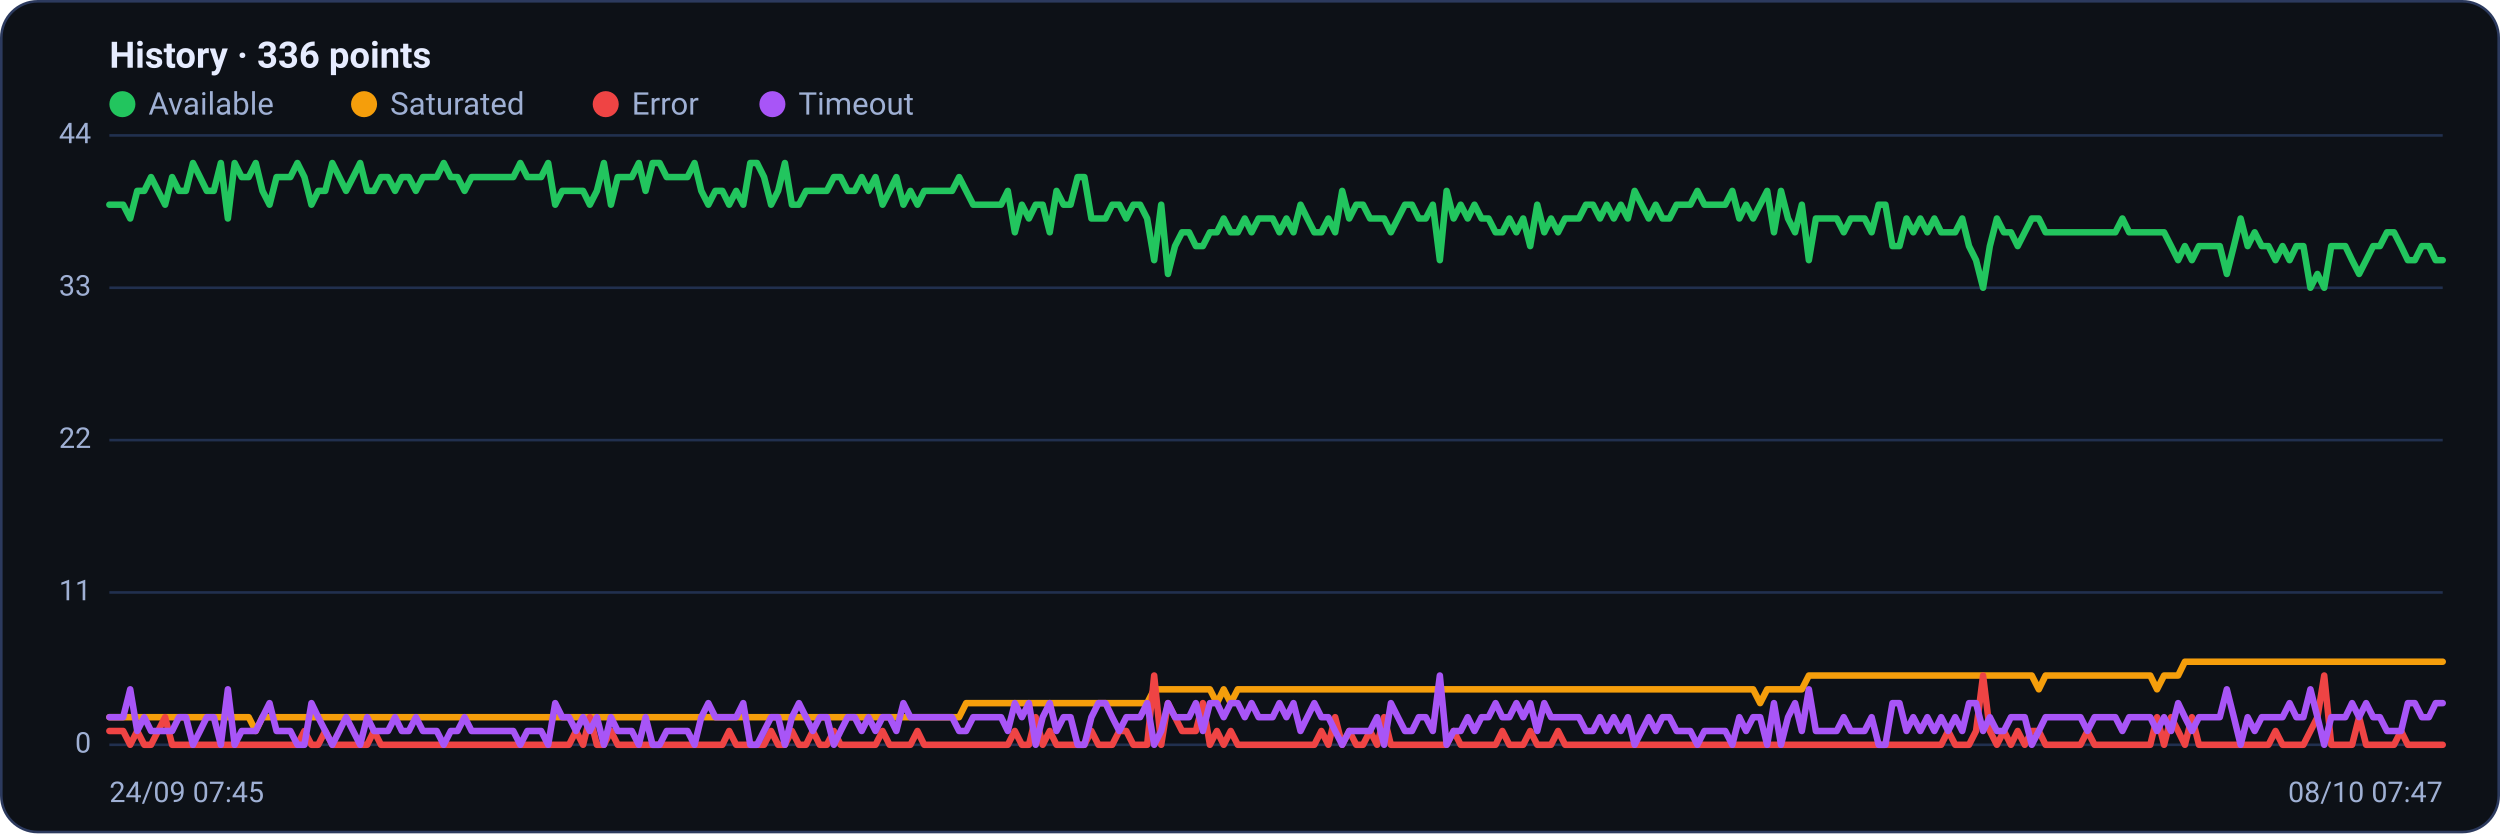
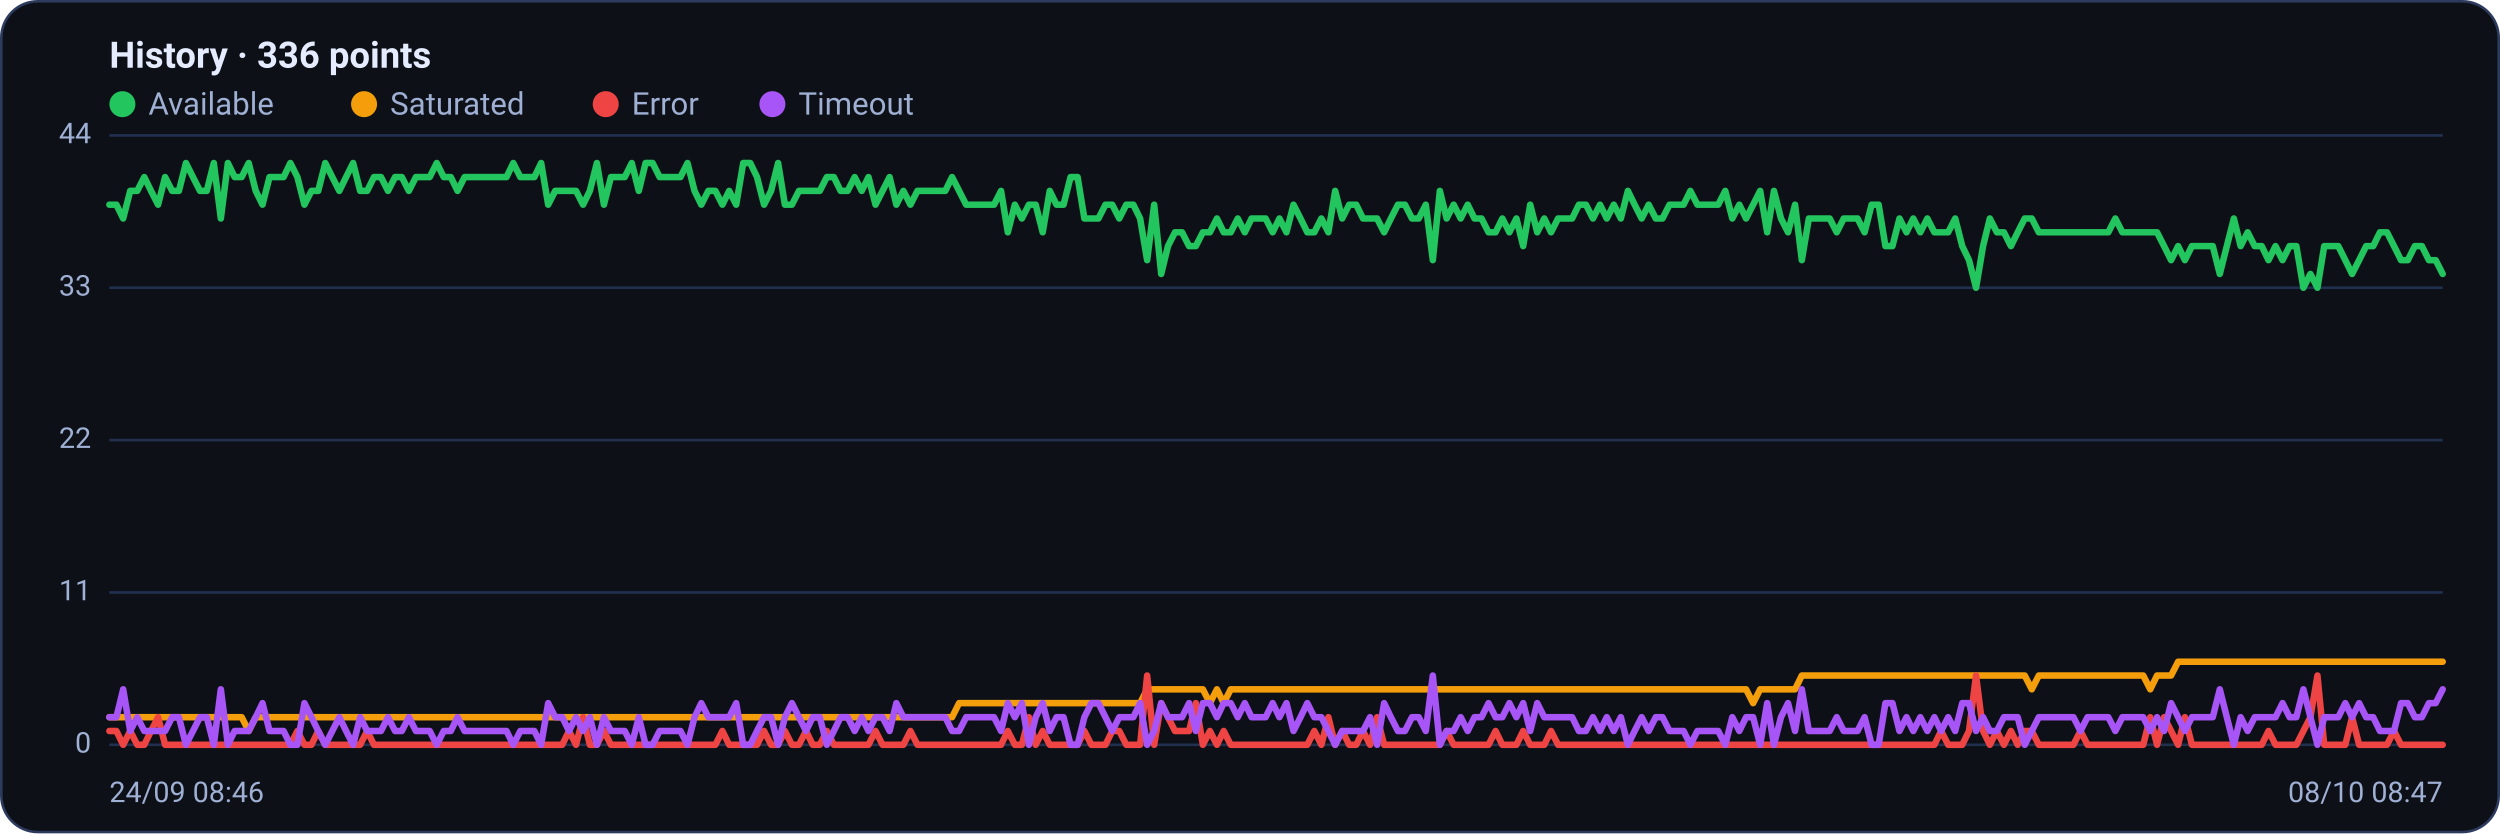
<svg xmlns="http://www.w3.org/2000/svg" viewBox="0 0 960 320" width="960" height="320" font-family="Segoe UI, system-ui, -apple-system, Roboto, Helvetica, Arial, sans-serif" role="img" aria-label="Availability history per region">
  <rect x="0.5" y="0.5" width="959" height="319" rx="14" fill="#0d1117" stroke="#2c3a5e" />
  <text x="42" y="26" font-size="14" font-weight="600" fill="#e6ecff">History · 336 points</text>
  <circle cx="47" cy="40" r="5" fill="#22c55e" />
  <text x="57" y="44" font-size="12" fill="#9fb0d4">Available</text>
  <circle cx="139.8" cy="40" r="5" fill="#f59e0b" />
  <text x="149.8" y="44" font-size="12" fill="#9fb0d4">Saturated</text>
  <circle cx="232.6" cy="40" r="5" fill="#ef4444" />
  <text x="242.6" y="44" font-size="12" fill="#9fb0d4">Error</text>
  <circle cx="296.6" cy="40" r="5" fill="#a855f7" />
  <text x="306.6" y="44" font-size="12" fill="#9fb0d4">Timeout</text>
  <line x1="42" y1="286.0" x2="938" y2="286.0" stroke="#21304f" stroke-width="1" />
  <text x="35" y="289.0" text-anchor="end" font-size="11" fill="#9fb0d4">0</text>
  <line x1="42" y1="227.5" x2="938" y2="227.5" stroke="#21304f" stroke-width="1" />
  <text x="35" y="230.5" text-anchor="end" font-size="11" fill="#9fb0d4">11</text>
  <line x1="42" y1="169.0" x2="938" y2="169.0" stroke="#21304f" stroke-width="1" />
  <text x="35" y="172.0" text-anchor="end" font-size="11" fill="#9fb0d4">22</text>
  <line x1="42" y1="110.5" x2="938" y2="110.5" stroke="#21304f" stroke-width="1" />
  <text x="35" y="113.5" text-anchor="end" font-size="11" fill="#9fb0d4">33</text>
  <line x1="42" y1="52.0" x2="938" y2="52.0" stroke="#21304f" stroke-width="1" />
  <text x="35" y="55.0" text-anchor="end" font-size="11" fill="#9fb0d4">44</text>
-   <polyline fill="none" stroke="#22c55e" stroke-width="2.5" stroke-linejoin="round" stroke-linecap="round" points="42.0,78.6 44.7,78.6 47.3,78.6 50.0,83.9 52.7,73.3 55.4,73.3 58.0,68.0 60.7,73.3 63.4,78.6 66.1,68.0 68.7,73.3 71.4,73.3 74.1,62.6 76.8,68.0 79.4,73.3 82.1,73.3 84.8,62.6 87.5,83.9 90.1,62.6 92.8,68.0 95.5,68.0 98.2,62.6 100.8,73.3 103.5,78.6 106.2,68.0 108.9,68.0 111.5,68.0 114.2,62.6 116.9,68.0 119.6,78.6 122.2,73.3 124.9,73.3 127.6,62.6 130.3,68.0 132.9,73.3 135.6,68.0 138.3,62.6 141.0,73.3 143.6,73.3 146.3,68.0 149.0,68.0 151.7,73.3 154.3,68.0 157.0,68.0 159.7,73.3 162.4,68.0 165.0,68.0 167.7,68.0 170.4,62.6 173.1,68.0 175.7,68.0 178.4,73.3 181.1,68.0 183.8,68.0 186.4,68.0 189.1,68.0 191.8,68.0 194.5,68.0 197.1,68.0 199.8,62.6 202.5,68.0 205.2,68.0 207.8,68.0 210.5,62.6 213.2,78.6 215.9,73.3 218.5,73.3 221.2,73.3 223.9,73.3 226.5,78.6 229.2,73.3 231.9,62.6 234.6,78.6 237.2,68.0 239.9,68.0 242.6,68.0 245.3,62.6 247.9,73.3 250.6,62.6 253.3,62.6 256.0,68.0 258.6,68.0 261.3,68.0 264.0,68.0 266.7,62.6 269.3,73.3 272.0,78.6 274.7,73.3 277.4,73.3 280.0,78.6 282.7,73.3 285.4,78.6 288.1,62.6 290.7,62.6 293.4,68.0 296.1,78.6 298.8,73.3 301.4,62.6 304.1,78.6 306.8,78.6 309.5,73.3 312.1,73.3 314.8,73.3 317.5,73.3 320.2,68.0 322.8,68.0 325.5,73.3 328.2,73.3 330.9,68.0 333.5,73.3 336.2,68.0 338.9,78.6 341.6,73.3 344.2,68.0 346.9,78.6 349.6,73.3 352.3,78.6 354.9,73.3 357.6,73.3 360.3,73.3 363.0,73.3 365.6,73.3 368.3,68.0 371.0,73.3 373.7,78.6 376.3,78.6 379.0,78.6 381.7,78.6 384.4,78.6 387.0,73.3 389.7,89.2 392.4,78.6 395.1,83.9 397.7,78.6 400.4,78.6 403.1,89.2 405.7,73.3 408.4,78.6 411.1,78.6 413.8,68.0 416.4,68.0 419.1,83.9 421.8,83.9 424.5,83.9 427.1,78.6 429.8,78.6 432.5,83.9 435.2,78.6 437.8,78.6 440.5,83.9 443.2,99.9 445.9,78.6 448.5,105.2 451.2,94.5 453.9,89.2 456.6,89.2 459.2,94.5 461.9,94.5 464.6,89.2 467.3,89.2 469.9,83.9 472.6,89.2 475.3,89.2 478.0,83.9 480.6,89.2 483.3,83.9 486.0,83.9 488.7,83.9 491.3,89.2 494.0,83.9 496.7,89.2 499.4,78.6 502.0,83.9 504.7,89.2 507.4,89.2 510.1,83.9 512.7,89.2 515.4,73.3 518.1,83.9 520.8,78.6 523.4,78.6 526.1,83.9 528.8,83.9 531.5,83.9 534.1,89.2 536.8,83.9 539.5,78.6 542.2,78.6 544.8,83.9 547.5,83.9 550.2,78.6 552.9,99.9 555.5,73.3 558.2,83.9 560.9,78.6 563.6,83.9 566.2,78.6 568.9,83.9 571.6,83.9 574.3,89.2 576.9,89.2 579.6,83.9 582.3,89.2 584.9,83.9 587.6,94.5 590.3,78.6 593.0,89.2 595.6,83.9 598.3,89.2 601.0,83.9 603.7,83.9 606.3,83.9 609.0,78.6 611.7,78.6 614.4,83.9 617.0,78.6 619.7,83.9 622.4,78.6 625.1,83.9 627.7,73.3 630.4,78.6 633.1,83.9 635.8,78.6 638.4,83.9 641.1,83.9 643.8,78.6 646.5,78.6 649.1,78.6 651.8,73.3 654.5,78.6 657.2,78.6 659.8,78.6 662.5,78.6 665.2,73.3 667.9,83.9 670.5,78.6 673.2,83.9 675.9,78.6 678.6,73.3 681.2,89.2 683.9,73.3 686.6,83.9 689.3,89.2 691.9,78.6 694.6,99.9 697.3,83.9 700.0,83.9 702.6,83.9 705.3,83.9 708.0,89.2 710.7,83.9 713.3,83.9 716.0,83.9 718.7,89.2 721.4,78.6 724.0,78.6 726.7,94.5 729.4,94.5 732.1,83.9 734.7,89.2 737.4,83.9 740.1,89.2 742.8,83.9 745.4,89.2 748.1,89.2 750.8,89.2 753.5,83.9 756.1,94.5 758.8,99.9 761.5,110.5 764.1,94.5 766.8,83.9 769.5,89.2 772.2,89.2 774.8,94.5 777.5,89.2 780.2,83.9 782.9,83.9 785.5,89.2 788.2,89.2 790.9,89.2 793.6,89.2 796.2,89.2 798.9,89.2 801.6,89.2 804.3,89.2 806.9,89.2 809.6,89.2 812.3,89.2 815.0,83.9 817.6,89.2 820.3,89.2 823.0,89.2 825.7,89.2 828.3,89.2 831.0,89.2 833.7,94.5 836.4,99.9 839.0,94.5 841.7,99.9 844.4,94.5 847.1,94.5 849.7,94.5 852.4,94.5 855.1,105.2 857.8,94.5 860.4,83.9 863.1,94.5 865.8,89.2 868.5,94.5 871.1,94.5 873.8,99.9 876.5,94.5 879.2,99.9 881.8,94.5 884.5,94.5 887.2,110.5 889.9,105.2 892.5,110.5 895.2,94.5 897.9,94.5 900.6,94.5 903.2,99.9 905.9,105.2 908.6,99.9 911.3,94.5 913.9,94.5 916.6,89.2 919.3,89.2 922.0,94.5 924.6,99.9 927.3,99.9 930.0,94.5 932.7,94.5 935.3,99.9 938.0,99.9" />
-   <polyline fill="none" stroke="#f59e0b" stroke-width="2.5" stroke-linejoin="round" stroke-linecap="round" points="42.0,275.4 44.7,275.4 47.3,275.4 50.0,275.4 52.7,275.4 55.4,275.4 58.0,275.4 60.7,275.4 63.4,275.4 66.1,275.4 68.7,275.4 71.4,275.4 74.1,275.4 76.8,275.4 79.4,275.4 82.1,275.4 84.8,275.4 87.5,275.4 90.1,275.4 92.8,275.4 95.5,275.4 98.2,280.7 100.8,275.4 103.5,275.4 106.2,275.4 108.9,275.4 111.5,275.4 114.2,275.4 116.9,275.4 119.6,275.4 122.2,275.4 124.9,275.4 127.6,275.4 130.3,275.4 132.9,275.4 135.6,275.4 138.3,275.4 141.0,275.4 143.6,275.4 146.3,275.4 149.0,275.4 151.7,275.4 154.3,275.4 157.0,275.4 159.7,275.4 162.4,275.4 165.0,275.4 167.7,275.4 170.4,275.4 173.1,275.4 175.7,275.4 178.4,275.4 181.1,275.4 183.8,275.4 186.4,275.4 189.1,275.4 191.8,275.4 194.5,275.4 197.1,275.4 199.8,275.4 202.5,275.4 205.2,275.4 207.8,275.4 210.5,275.4 213.2,275.4 215.9,275.4 218.5,275.4 221.2,275.4 223.9,275.4 226.5,275.4 229.2,275.4 231.9,275.4 234.6,275.4 237.2,275.4 239.9,275.4 242.6,275.4 245.3,275.4 247.9,275.4 250.6,275.4 253.3,275.4 256.0,275.4 258.6,275.4 261.3,275.4 264.0,275.4 266.7,275.4 269.3,275.4 272.0,275.4 274.7,275.4 277.4,275.4 280.0,275.4 282.7,275.4 285.4,275.4 288.1,275.4 290.7,275.4 293.4,275.4 296.1,275.4 298.8,275.4 301.4,275.4 304.1,275.4 306.8,275.4 309.5,275.4 312.1,275.4 314.8,275.4 317.5,275.4 320.2,275.4 322.8,275.4 325.5,275.4 328.2,275.4 330.9,275.4 333.5,275.4 336.2,275.4 338.9,275.4 341.6,275.4 344.2,275.4 346.9,275.4 349.6,275.4 352.3,275.4 354.9,275.4 357.6,275.4 360.3,275.4 363.0,275.4 365.6,275.4 368.3,275.4 371.0,270.0 373.7,270.0 376.3,270.0 379.0,270.0 381.7,270.0 384.4,270.0 387.0,270.0 389.7,270.0 392.4,270.0 395.1,270.0 397.7,270.0 400.4,270.0 403.1,270.0 405.7,270.0 408.4,270.0 411.1,270.0 413.8,270.0 416.4,270.0 419.1,270.0 421.8,270.0 424.5,270.0 427.1,270.0 429.8,270.0 432.5,270.0 435.2,270.0 437.8,270.0 440.5,270.0 443.2,264.7 445.9,264.7 448.5,264.7 451.2,264.7 453.9,264.7 456.6,264.7 459.2,264.7 461.9,264.7 464.6,264.7 467.3,270.0 469.9,264.7 472.6,270.0 475.3,264.7 478.0,264.7 480.6,264.7 483.3,264.7 486.0,264.7 488.7,264.7 491.3,264.7 494.0,264.7 496.7,264.7 499.4,264.7 502.0,264.7 504.7,264.7 507.4,264.7 510.1,264.7 512.7,264.7 515.4,264.7 518.1,264.7 520.8,264.7 523.4,264.7 526.1,264.7 528.8,264.7 531.5,264.7 534.1,264.7 536.8,264.7 539.5,264.7 542.2,264.7 544.8,264.7 547.5,264.7 550.2,264.7 552.9,264.7 555.5,264.7 558.2,264.7 560.9,264.7 563.6,264.7 566.2,264.7 568.9,264.7 571.6,264.7 574.3,264.7 576.9,264.7 579.6,264.7 582.3,264.7 584.9,264.7 587.6,264.7 590.3,264.7 593.0,264.7 595.6,264.7 598.3,264.7 601.0,264.7 603.7,264.7 606.3,264.7 609.0,264.7 611.7,264.7 614.4,264.7 617.0,264.7 619.7,264.7 622.4,264.7 625.1,264.7 627.7,264.7 630.4,264.7 633.1,264.7 635.8,264.7 638.4,264.7 641.1,264.7 643.8,264.7 646.5,264.7 649.1,264.7 651.8,264.7 654.5,264.7 657.2,264.7 659.8,264.7 662.5,264.7 665.2,264.7 667.9,264.7 670.5,264.7 673.2,264.7 675.9,270.0 678.6,264.7 681.2,264.7 683.9,264.7 686.6,264.7 689.3,264.7 691.9,264.7 694.6,259.4 697.3,259.4 700.0,259.4 702.6,259.4 705.3,259.4 708.0,259.4 710.7,259.4 713.3,259.4 716.0,259.4 718.7,259.4 721.4,259.4 724.0,259.4 726.7,259.4 729.4,259.4 732.1,259.4 734.7,259.4 737.4,259.4 740.1,259.4 742.8,259.4 745.4,259.4 748.1,259.4 750.8,259.4 753.5,259.4 756.1,259.4 758.8,259.4 761.5,259.4 764.1,259.4 766.8,259.4 769.5,259.4 772.2,259.4 774.8,259.4 777.5,259.4 780.2,259.4 782.9,264.7 785.5,259.4 788.2,259.4 790.9,259.4 793.6,259.4 796.2,259.4 798.9,259.4 801.6,259.4 804.3,259.4 806.9,259.4 809.6,259.4 812.3,259.4 815.0,259.4 817.6,259.4 820.3,259.4 823.0,259.4 825.7,259.4 828.3,264.7 831.0,259.4 833.7,259.4 836.4,259.4 839.0,254.1 841.7,254.1 844.4,254.1 847.1,254.1 849.7,254.1 852.4,254.1 855.1,254.1 857.8,254.1 860.4,254.1 863.1,254.1 865.8,254.1 868.5,254.1 871.1,254.1 873.8,254.1 876.5,254.1 879.2,254.1 881.8,254.1 884.5,254.1 887.2,254.1 889.9,254.1 892.5,254.1 895.2,254.1 897.9,254.1 900.6,254.1 903.2,254.1 905.9,254.1 908.6,254.1 911.3,254.1 913.9,254.1 916.6,254.1 919.3,254.1 922.0,254.1 924.6,254.1 927.3,254.1 930.0,254.1 932.7,254.1 935.3,254.1 938.0,254.1" />
-   <polyline fill="none" stroke="#ef4444" stroke-width="2.5" stroke-linejoin="round" stroke-linecap="round" points="42.0,280.7 44.7,280.7 47.3,280.7 50.0,286.0 52.7,280.7 55.4,286.0 58.0,286.0 60.7,280.7 63.4,275.4 66.1,286.0 68.7,286.0 71.4,286.0 74.1,286.0 76.8,286.0 79.4,286.0 82.1,286.0 84.8,286.0 87.5,286.0 90.1,286.0 92.8,286.0 95.5,286.0 98.2,286.0 100.8,286.0 103.5,286.0 106.2,286.0 108.9,286.0 111.5,286.0 114.2,286.0 116.9,280.7 119.6,286.0 122.2,286.0 124.9,280.7 127.6,286.0 130.3,286.0 132.9,286.0 135.6,286.0 138.3,286.0 141.0,286.0 143.6,280.7 146.3,286.0 149.0,286.0 151.7,286.0 154.3,286.0 157.0,286.0 159.7,286.0 162.4,286.0 165.0,286.0 167.7,286.0 170.4,286.0 173.1,286.0 175.7,286.0 178.4,286.0 181.1,286.0 183.8,286.0 186.4,286.0 189.1,286.0 191.8,286.0 194.5,286.0 197.1,286.0 199.8,286.0 202.5,286.0 205.2,286.0 207.8,286.0 210.5,286.0 213.2,286.0 215.9,286.0 218.5,286.0 221.2,280.7 223.9,286.0 226.5,275.4 229.2,286.0 231.9,286.0 234.6,280.7 237.2,286.0 239.9,286.0 242.6,286.0 245.3,286.0 247.9,286.0 250.6,286.0 253.3,286.0 256.0,286.0 258.6,286.0 261.3,286.0 264.0,286.0 266.7,286.0 269.3,286.0 272.0,286.0 274.7,286.0 277.4,286.0 280.0,280.7 282.7,286.0 285.4,286.0 288.1,286.0 290.7,286.0 293.4,286.0 296.1,280.7 298.8,286.0 301.4,286.0 304.1,280.7 306.8,286.0 309.5,286.0 312.1,280.7 314.8,286.0 317.5,286.0 320.2,280.7 322.8,286.0 325.5,286.0 328.2,286.0 330.9,286.0 333.5,286.0 336.2,286.0 338.9,280.7 341.6,286.0 344.2,286.0 346.9,286.0 349.6,286.0 352.3,280.7 354.9,286.0 357.6,286.0 360.3,286.0 363.0,286.0 365.6,286.0 368.3,286.0 371.0,286.0 373.7,286.0 376.3,286.0 379.0,286.0 381.7,286.0 384.4,286.0 387.0,286.0 389.7,280.7 392.4,286.0 395.1,286.0 397.7,275.4 400.4,286.0 403.1,280.7 405.7,286.0 408.4,286.0 411.1,286.0 413.8,286.0 416.4,286.0 419.1,280.7 421.8,286.0 424.5,286.0 427.1,286.0 429.8,280.7 432.5,280.7 435.2,286.0 437.8,286.0 440.5,286.0 443.2,259.4 445.9,286.0 448.5,270.0 451.2,275.4 453.9,280.7 456.6,280.7 459.2,280.7 461.9,270.0 464.6,286.0 467.3,280.7 469.9,286.0 472.6,280.7 475.3,286.0 478.0,286.0 480.6,286.0 483.3,286.0 486.0,286.0 488.7,286.0 491.3,286.0 494.0,286.0 496.7,286.0 499.4,286.0 502.0,286.0 504.7,286.0 507.4,280.7 510.1,286.0 512.7,275.4 515.4,286.0 518.1,280.7 520.8,286.0 523.4,286.0 526.1,280.7 528.8,286.0 531.5,275.4 534.1,286.0 536.8,286.0 539.5,286.0 542.2,286.0 544.8,286.0 547.5,286.0 550.2,286.0 552.9,286.0 555.5,286.0 558.2,280.7 560.9,286.0 563.6,286.0 566.2,286.0 568.9,286.0 571.6,286.0 574.3,286.0 576.9,280.7 579.6,286.0 582.3,286.0 584.9,286.0 587.6,280.7 590.3,286.0 593.0,286.0 595.6,286.0 598.3,280.7 601.0,286.0 603.7,286.0 606.3,286.0 609.0,286.0 611.7,286.0 614.4,286.0 617.0,286.0 619.7,286.0 622.4,286.0 625.1,286.0 627.7,286.0 630.4,286.0 633.1,286.0 635.8,286.0 638.4,286.0 641.1,286.0 643.8,286.0 646.5,286.0 649.1,286.0 651.8,286.0 654.5,286.0 657.2,286.0 659.8,286.0 662.5,286.0 665.2,286.0 667.9,286.0 670.5,286.0 673.2,286.0 675.9,286.0 678.6,286.0 681.2,286.0 683.9,286.0 686.6,286.0 689.3,286.0 691.9,286.0 694.6,286.0 697.3,286.0 700.0,286.0 702.6,286.0 705.3,286.0 708.0,286.0 710.7,286.0 713.3,286.0 716.0,286.0 718.7,286.0 721.4,286.0 724.0,286.0 726.7,286.0 729.4,286.0 732.1,286.0 734.7,286.0 737.4,286.0 740.1,286.0 742.8,286.0 745.4,286.0 748.1,280.7 750.8,286.0 753.5,286.0 756.1,286.0 758.8,280.7 761.5,259.4 764.1,280.7 766.8,286.0 769.5,280.7 772.2,286.0 774.8,280.7 777.5,286.0 780.2,280.7 782.9,280.7 785.5,286.0 788.2,286.0 790.9,286.0 793.6,286.0 796.2,286.0 798.9,286.0 801.6,280.7 804.3,286.0 806.9,286.0 809.6,286.0 812.3,286.0 815.0,286.0 817.6,286.0 820.3,286.0 823.0,286.0 825.7,286.0 828.3,275.4 831.0,286.0 833.7,275.4 836.4,280.7 839.0,286.0 841.7,275.4 844.4,286.0 847.1,286.0 849.7,286.0 852.4,286.0 855.1,286.0 857.8,286.0 860.4,286.0 863.1,286.0 865.8,286.0 868.5,286.0 871.1,286.0 873.8,280.7 876.5,286.0 879.2,286.0 881.8,286.0 884.5,286.0 887.2,280.7 889.9,275.4 892.5,259.4 895.2,286.0 897.9,286.0 900.6,286.0 903.2,286.0 905.9,275.4 908.6,286.0 911.3,286.0 913.9,286.0 916.6,286.0 919.3,286.0 922.0,280.7 924.6,286.0 927.3,286.0 930.0,286.0 932.7,286.0 935.3,286.0 938.0,286.0" />
-   <polyline fill="none" stroke="#a855f7" stroke-width="2.5" stroke-linejoin="round" stroke-linecap="round" points="42.0,275.4 44.7,275.4 47.3,275.4 50.0,264.7 52.7,280.7 55.4,275.4 58.0,280.7 60.7,280.7 63.4,280.7 66.1,280.7 68.7,275.4 71.4,275.4 74.1,286.0 76.8,280.7 79.4,275.4 82.1,275.4 84.8,286.0 87.5,264.7 90.1,286.0 92.8,280.7 95.5,280.7 98.2,280.7 100.8,275.4 103.5,270.0 106.2,280.7 108.9,280.7 111.5,280.7 114.2,286.0 116.9,286.0 119.6,270.0 122.2,275.4 124.9,280.7 127.6,286.0 130.3,280.7 132.9,275.4 135.6,280.7 138.3,286.0 141.0,275.4 143.6,280.7 146.3,280.7 149.0,280.7 151.7,275.4 154.3,280.7 157.0,280.7 159.7,275.4 162.4,280.7 165.0,280.7 167.7,280.7 170.4,286.0 173.1,280.7 175.7,280.7 178.4,275.4 181.1,280.7 183.8,280.7 186.4,280.7 189.1,280.7 191.8,280.7 194.5,280.7 197.1,280.7 199.8,286.0 202.5,280.7 205.2,280.7 207.8,280.7 210.5,286.0 213.2,270.0 215.9,275.4 218.5,275.4 221.2,280.7 223.9,275.4 226.5,280.7 229.2,275.4 231.9,286.0 234.6,275.4 237.2,280.7 239.9,280.7 242.6,280.7 245.3,286.0 247.9,275.4 250.6,286.0 253.3,286.0 256.0,280.7 258.6,280.7 261.3,280.7 264.0,280.7 266.7,286.0 269.3,275.4 272.0,270.0 274.7,275.4 277.4,275.4 280.0,275.4 282.7,275.4 285.4,270.0 288.1,286.0 290.7,286.0 293.4,280.7 296.1,275.4 298.8,275.4 301.4,286.0 304.1,275.4 306.8,270.0 309.5,275.4 312.1,280.7 314.8,275.4 317.5,275.4 320.2,286.0 322.8,280.7 325.5,275.4 328.2,275.4 330.9,280.7 333.5,275.4 336.2,280.7 338.9,275.4 341.6,275.4 344.2,280.7 346.9,270.0 349.6,275.4 352.3,275.4 354.9,275.4 357.6,275.4 360.3,275.4 363.0,275.4 365.6,275.4 368.3,280.7 371.0,280.7 373.7,275.4 376.3,275.4 379.0,275.4 381.7,275.4 384.4,275.4 387.0,280.7 389.7,270.0 392.4,275.4 395.1,270.0 397.7,286.0 400.4,275.4 403.1,270.0 405.7,280.7 408.4,275.4 411.1,275.4 413.8,286.0 416.4,286.0 419.1,275.4 421.8,270.0 424.5,270.0 427.1,275.4 429.8,280.7 432.5,275.4 435.2,275.4 437.8,275.4 440.5,270.0 443.2,286.0 445.9,280.7 448.5,270.0 451.2,275.4 453.9,275.4 456.6,275.4 459.2,270.0 461.9,280.7 464.6,270.0 467.3,270.0 469.9,275.4 472.6,270.0 475.3,270.0 478.0,275.4 480.6,270.0 483.3,275.4 486.0,275.4 488.7,275.4 491.3,270.0 494.0,275.4 496.7,270.0 499.4,280.7 502.0,275.4 504.7,270.0 507.4,275.4 510.1,275.4 512.7,280.7 515.4,286.0 518.1,280.7 520.8,280.7 523.4,280.7 526.1,280.7 528.8,275.4 531.5,286.0 534.1,270.0 536.8,275.4 539.5,280.7 542.2,280.7 544.8,275.4 547.5,275.4 550.2,280.7 552.9,259.4 555.5,286.0 558.2,280.7 560.9,280.7 563.6,275.4 566.2,280.7 568.9,275.4 571.6,275.4 574.3,270.0 576.9,275.4 579.6,275.4 582.3,270.0 584.9,275.4 587.6,270.0 590.3,280.7 593.0,270.0 595.6,275.4 598.3,275.4 601.0,275.4 603.7,275.4 606.3,275.4 609.0,280.7 611.7,280.7 614.4,275.4 617.0,280.7 619.7,275.4 622.4,280.7 625.1,275.4 627.7,286.0 630.4,280.7 633.1,275.4 635.8,280.7 638.4,275.4 641.1,275.4 643.8,280.7 646.5,280.7 649.1,280.7 651.8,286.0 654.5,280.7 657.2,280.7 659.8,280.7 662.5,280.7 665.2,286.0 667.9,275.4 670.5,280.7 673.2,275.4 675.9,275.4 678.6,286.0 681.2,270.0 683.9,286.0 686.6,275.4 689.3,270.0 691.9,280.7 694.6,264.7 697.3,280.7 700.0,280.7 702.6,280.7 705.3,280.7 708.0,275.4 710.7,280.7 713.3,280.7 716.0,280.7 718.7,275.4 721.4,286.0 724.0,286.0 726.7,270.0 729.4,270.0 732.1,280.7 734.7,275.4 737.4,280.7 740.1,275.4 742.8,280.7 745.4,275.4 748.1,280.7 750.8,275.4 753.5,280.7 756.1,270.0 758.8,270.0 761.5,280.7 764.1,275.4 766.8,280.7 769.5,280.7 772.2,275.4 774.8,275.4 777.5,275.4 780.2,286.0 782.9,280.7 785.5,275.4 788.2,275.4 790.9,275.4 793.6,275.4 796.2,275.4 798.9,275.4 801.6,280.7 804.3,275.4 806.9,275.4 809.6,275.4 812.3,275.4 815.0,280.7 817.6,275.4 820.3,275.4 823.0,275.4 825.7,275.4 828.3,280.7 831.0,275.4 833.7,280.7 836.4,270.0 839.0,275.4 841.7,280.7 844.4,275.4 847.1,275.4 849.7,275.4 852.4,275.4 855.1,264.7 857.8,275.4 860.4,286.0 863.1,275.4 865.8,280.7 868.5,275.4 871.1,275.4 873.8,275.4 876.5,275.4 879.2,270.0 881.8,275.4 884.5,275.4 887.2,264.7 889.9,275.4 892.5,286.0 895.2,275.4 897.9,275.4 900.6,275.4 903.2,270.0 905.9,275.4 908.6,270.0 911.3,275.4 913.9,275.4 916.6,280.7 919.3,280.7 922.0,280.7 924.6,270.0 927.3,270.0 930.0,275.4 932.7,275.4 935.3,270.0 938.0,270.0" />
-   <text x="42" y="308" font-size="11" fill="#9fb0d4">24/09 07:45</text>
-   <text x="938" y="308" text-anchor="end" font-size="11" fill="#9fb0d4">08/10 07:47</text>
+   <polyline fill="none" stroke="#22c55e" stroke-width="2.5" stroke-linejoin="round" stroke-linecap="round" points="42.0,78.6 44.7,78.6 47.3,83.9 50.0,73.3 52.7,73.3 55.4,68.0 58.0,73.3 60.7,78.6 63.4,68.0 66.1,73.3 68.7,73.3 71.4,62.6 74.1,68.0 76.8,73.3 79.4,73.3 82.1,62.6 84.8,83.9 87.5,62.6 90.1,68.0 92.8,68.0 95.5,62.6 98.2,73.3 100.8,78.6 103.5,68.0 106.2,68.0 108.9,68.0 111.5,62.6 114.2,68.0 116.9,78.6 119.6,73.3 122.2,73.3 124.9,62.6 127.6,68.0 130.3,73.3 132.9,68.0 135.6,62.6 138.3,73.3 141.0,73.3 143.6,68.0 146.3,68.0 149.0,73.3 151.7,68.0 154.3,68.0 157.0,73.3 159.7,68.0 162.4,68.0 165.0,68.0 167.7,62.6 170.4,68.0 173.1,68.0 175.7,73.3 178.4,68.0 181.1,68.0 183.8,68.0 186.4,68.0 189.1,68.0 191.8,68.0 194.5,68.0 197.1,62.6 199.8,68.0 202.5,68.0 205.2,68.0 207.8,62.6 210.5,78.6 213.2,73.3 215.9,73.3 218.5,73.3 221.2,73.3 223.9,78.6 226.5,73.3 229.2,62.6 231.9,78.6 234.6,68.0 237.2,68.0 239.9,68.0 242.6,62.6 245.3,73.3 247.9,62.6 250.6,62.6 253.3,68.0 256.0,68.0 258.6,68.0 261.3,68.0 264.0,62.6 266.7,73.3 269.3,78.6 272.0,73.3 274.7,73.3 277.4,78.6 280.0,73.3 282.7,78.6 285.4,62.6 288.1,62.6 290.7,68.0 293.4,78.6 296.1,73.3 298.8,62.6 301.4,78.6 304.1,78.6 306.8,73.3 309.5,73.3 312.1,73.3 314.8,73.3 317.5,68.0 320.2,68.0 322.8,73.3 325.5,73.3 328.2,68.0 330.9,73.3 333.5,68.0 336.2,78.6 338.9,73.3 341.6,68.0 344.2,78.6 346.9,73.3 349.6,78.6 352.3,73.3 354.9,73.3 357.6,73.3 360.3,73.3 363.0,73.3 365.6,68.0 368.3,73.3 371.0,78.6 373.7,78.6 376.3,78.6 379.0,78.6 381.7,78.6 384.4,73.3 387.0,89.2 389.7,78.6 392.4,83.9 395.1,78.6 397.7,78.6 400.4,89.2 403.1,73.3 405.7,78.6 408.4,78.6 411.1,68.0 413.8,68.0 416.4,83.9 419.1,83.9 421.8,83.9 424.5,78.6 427.1,78.6 429.8,83.9 432.5,78.6 435.2,78.6 437.8,83.9 440.5,99.9 443.2,78.6 445.9,105.2 448.5,94.5 451.2,89.2 453.9,89.2 456.6,94.5 459.2,94.5 461.9,89.2 464.6,89.2 467.3,83.9 469.9,89.2 472.6,89.2 475.3,83.9 478.0,89.2 480.6,83.9 483.3,83.9 486.0,83.9 488.7,89.2 491.3,83.9 494.0,89.2 496.7,78.6 499.4,83.9 502.0,89.2 504.7,89.2 507.4,83.9 510.1,89.2 512.7,73.3 515.4,83.9 518.1,78.6 520.8,78.6 523.4,83.9 526.1,83.9 528.8,83.9 531.5,89.2 534.1,83.9 536.8,78.6 539.5,78.6 542.2,83.9 544.8,83.9 547.5,78.6 550.2,99.9 552.9,73.3 555.5,83.9 558.2,78.6 560.9,83.9 563.6,78.6 566.2,83.9 568.9,83.9 571.6,89.2 574.3,89.2 576.9,83.9 579.6,89.2 582.3,83.9 584.9,94.5 587.6,78.6 590.3,89.2 593.0,83.9 595.6,89.2 598.3,83.9 601.0,83.9 603.7,83.9 606.3,78.6 609.0,78.6 611.7,83.9 614.4,78.6 617.0,83.9 619.7,78.6 622.4,83.9 625.1,73.3 627.7,78.6 630.4,83.9 633.1,78.6 635.8,83.9 638.4,83.9 641.1,78.6 643.8,78.6 646.5,78.6 649.1,73.3 651.8,78.6 654.5,78.6 657.2,78.6 659.8,78.6 662.5,73.3 665.2,83.9 667.9,78.6 670.5,83.9 673.2,78.6 675.9,73.3 678.6,89.2 681.2,73.3 683.9,83.9 686.6,89.2 689.3,78.6 691.9,99.9 694.6,83.9 697.3,83.9 700.0,83.9 702.6,83.9 705.3,89.2 708.0,83.9 710.7,83.9 713.3,83.9 716.0,89.2 718.7,78.6 721.4,78.6 724.0,94.5 726.7,94.5 729.4,83.9 732.1,89.2 734.7,83.9 737.4,89.2 740.1,83.9 742.8,89.2 745.4,89.2 748.1,89.2 750.8,83.9 753.5,94.5 756.1,99.9 758.8,110.5 761.5,94.5 764.1,83.9 766.8,89.2 769.5,89.2 772.2,94.5 774.8,89.2 777.5,83.9 780.2,83.9 782.9,89.2 785.5,89.2 788.2,89.2 790.9,89.2 793.6,89.2 796.2,89.2 798.9,89.2 801.6,89.2 804.3,89.2 806.9,89.2 809.6,89.2 812.3,83.9 815.0,89.2 817.6,89.2 820.3,89.2 823.0,89.2 825.7,89.2 828.3,89.2 831.0,94.5 833.7,99.9 836.4,94.5 839.0,99.9 841.7,94.5 844.4,94.5 847.1,94.5 849.7,94.5 852.4,105.2 855.1,94.5 857.8,83.9 860.4,94.5 863.1,89.2 865.8,94.5 868.5,94.5 871.1,99.9 873.8,94.5 876.5,99.9 879.2,94.5 881.8,94.5 884.5,110.5 887.2,105.2 889.9,110.5 892.5,94.5 895.2,94.5 897.9,94.5 900.6,99.9 903.2,105.2 905.9,99.9 908.6,94.5 911.3,94.5 913.9,89.2 916.6,89.2 919.3,94.5 922.0,99.9 924.6,99.9 927.3,94.5 930.0,94.5 932.7,99.9 935.3,99.9 938.0,105.2" />
+   <polyline fill="none" stroke="#f59e0b" stroke-width="2.5" stroke-linejoin="round" stroke-linecap="round" points="42.0,275.4 44.7,275.4 47.3,275.4 50.0,275.4 52.7,275.4 55.4,275.4 58.0,275.4 60.7,275.4 63.4,275.4 66.1,275.4 68.7,275.4 71.4,275.4 74.1,275.4 76.8,275.4 79.4,275.4 82.1,275.4 84.8,275.4 87.5,275.4 90.1,275.4 92.8,275.4 95.5,280.7 98.2,275.4 100.8,275.4 103.5,275.4 106.2,275.4 108.9,275.4 111.5,275.4 114.2,275.4 116.9,275.4 119.6,275.4 122.2,275.4 124.9,275.4 127.6,275.4 130.3,275.4 132.9,275.4 135.6,275.4 138.3,275.4 141.0,275.4 143.6,275.4 146.3,275.4 149.0,275.4 151.7,275.4 154.3,275.4 157.0,275.4 159.7,275.4 162.4,275.4 165.0,275.4 167.7,275.4 170.4,275.4 173.1,275.4 175.7,275.4 178.4,275.4 181.1,275.4 183.8,275.4 186.4,275.4 189.1,275.4 191.8,275.4 194.5,275.4 197.1,275.4 199.8,275.4 202.5,275.4 205.2,275.4 207.8,275.4 210.5,275.4 213.2,275.4 215.9,275.4 218.5,275.4 221.2,275.4 223.9,275.4 226.5,275.4 229.2,275.4 231.9,275.4 234.6,275.4 237.2,275.4 239.9,275.4 242.6,275.4 245.3,275.4 247.9,275.4 250.6,275.4 253.3,275.4 256.0,275.4 258.6,275.4 261.3,275.4 264.0,275.4 266.7,275.4 269.3,275.4 272.0,275.4 274.7,275.4 277.4,275.4 280.0,275.4 282.7,275.4 285.4,275.4 288.1,275.4 290.7,275.4 293.4,275.4 296.1,275.4 298.8,275.4 301.4,275.4 304.1,275.4 306.8,275.4 309.5,275.4 312.1,275.4 314.8,275.4 317.5,275.4 320.2,275.4 322.8,275.4 325.5,275.4 328.2,275.4 330.9,275.4 333.5,275.4 336.2,275.4 338.9,275.4 341.6,275.4 344.2,275.4 346.9,275.4 349.6,275.4 352.3,275.4 354.9,275.4 357.6,275.4 360.3,275.4 363.0,275.4 365.6,275.4 368.3,270.0 371.0,270.0 373.7,270.0 376.3,270.0 379.0,270.0 381.7,270.0 384.4,270.0 387.0,270.0 389.7,270.0 392.4,270.0 395.1,270.0 397.7,270.0 400.4,270.0 403.1,270.0 405.7,270.0 408.4,270.0 411.1,270.0 413.8,270.0 416.4,270.0 419.1,270.0 421.8,270.0 424.5,270.0 427.1,270.0 429.8,270.0 432.5,270.0 435.2,270.0 437.8,270.0 440.5,264.7 443.2,264.7 445.9,264.7 448.5,264.7 451.2,264.7 453.9,264.7 456.6,264.7 459.2,264.7 461.9,264.7 464.6,270.0 467.3,264.7 469.9,270.0 472.6,264.7 475.3,264.7 478.0,264.7 480.6,264.7 483.3,264.7 486.0,264.7 488.7,264.7 491.3,264.7 494.0,264.7 496.7,264.7 499.4,264.7 502.0,264.7 504.7,264.7 507.4,264.7 510.1,264.7 512.7,264.7 515.4,264.7 518.1,264.7 520.8,264.7 523.4,264.7 526.1,264.7 528.8,264.7 531.5,264.7 534.1,264.7 536.8,264.7 539.5,264.7 542.2,264.7 544.8,264.7 547.5,264.7 550.2,264.7 552.9,264.7 555.5,264.7 558.2,264.7 560.9,264.7 563.6,264.7 566.2,264.7 568.9,264.7 571.6,264.7 574.3,264.7 576.9,264.7 579.6,264.7 582.3,264.7 584.9,264.7 587.6,264.7 590.3,264.7 593.0,264.7 595.6,264.7 598.3,264.7 601.0,264.7 603.7,264.7 606.3,264.7 609.0,264.7 611.7,264.7 614.4,264.7 617.0,264.7 619.7,264.7 622.4,264.7 625.1,264.7 627.7,264.7 630.4,264.7 633.1,264.7 635.8,264.7 638.4,264.7 641.1,264.7 643.8,264.7 646.5,264.7 649.1,264.7 651.8,264.7 654.5,264.7 657.2,264.7 659.8,264.7 662.5,264.7 665.2,264.7 667.9,264.7 670.5,264.7 673.2,270.0 675.9,264.7 678.6,264.7 681.2,264.7 683.9,264.7 686.6,264.7 689.3,264.7 691.9,259.4 694.6,259.4 697.3,259.4 700.0,259.4 702.6,259.4 705.3,259.4 708.0,259.4 710.7,259.4 713.3,259.4 716.0,259.4 718.7,259.4 721.4,259.4 724.0,259.4 726.7,259.4 729.4,259.4 732.1,259.4 734.7,259.4 737.4,259.4 740.1,259.4 742.8,259.4 745.4,259.4 748.1,259.4 750.8,259.4 753.5,259.4 756.1,259.4 758.8,259.4 761.5,259.4 764.1,259.4 766.8,259.4 769.5,259.4 772.2,259.4 774.8,259.4 777.5,259.4 780.2,264.7 782.9,259.4 785.5,259.4 788.2,259.4 790.9,259.4 793.6,259.4 796.2,259.4 798.9,259.4 801.6,259.4 804.3,259.4 806.9,259.4 809.6,259.4 812.3,259.4 815.0,259.4 817.6,259.4 820.3,259.4 823.0,259.4 825.7,264.7 828.3,259.4 831.0,259.4 833.7,259.4 836.4,254.1 839.0,254.1 841.7,254.1 844.4,254.1 847.1,254.1 849.7,254.1 852.4,254.1 855.1,254.1 857.8,254.1 860.4,254.1 863.1,254.1 865.8,254.1 868.5,254.1 871.1,254.1 873.8,254.1 876.5,254.1 879.2,254.1 881.8,254.1 884.5,254.1 887.2,254.1 889.9,254.1 892.5,254.1 895.2,254.1 897.9,254.1 900.6,254.1 903.2,254.1 905.9,254.1 908.6,254.1 911.3,254.1 913.9,254.1 916.6,254.1 919.3,254.1 922.0,254.1 924.6,254.1 927.3,254.1 930.0,254.1 932.7,254.1 935.3,254.1 938.0,254.1" />
+   <polyline fill="none" stroke="#ef4444" stroke-width="2.5" stroke-linejoin="round" stroke-linecap="round" points="42.0,280.7 44.7,280.7 47.3,286.0 50.0,280.7 52.7,286.0 55.4,286.0 58.0,280.7 60.7,275.4 63.4,286.0 66.1,286.0 68.7,286.0 71.4,286.0 74.1,286.0 76.8,286.0 79.4,286.0 82.1,286.0 84.8,286.0 87.5,286.0 90.1,286.0 92.8,286.0 95.5,286.0 98.2,286.0 100.8,286.0 103.5,286.0 106.2,286.0 108.9,286.0 111.5,286.0 114.2,280.7 116.9,286.0 119.6,286.0 122.2,280.7 124.9,286.0 127.6,286.0 130.3,286.0 132.9,286.0 135.6,286.0 138.3,286.0 141.0,280.7 143.6,286.0 146.3,286.0 149.0,286.0 151.7,286.0 154.3,286.0 157.0,286.0 159.7,286.0 162.4,286.0 165.0,286.0 167.7,286.0 170.4,286.0 173.1,286.0 175.7,286.0 178.4,286.0 181.1,286.0 183.8,286.0 186.4,286.0 189.1,286.0 191.8,286.0 194.5,286.0 197.1,286.0 199.8,286.0 202.5,286.0 205.2,286.0 207.8,286.0 210.5,286.0 213.2,286.0 215.9,286.0 218.5,280.7 221.2,286.0 223.9,275.4 226.5,286.0 229.2,286.0 231.9,280.7 234.6,286.0 237.2,286.0 239.9,286.0 242.6,286.0 245.3,286.0 247.9,286.0 250.6,286.0 253.3,286.0 256.0,286.0 258.6,286.0 261.3,286.0 264.0,286.0 266.7,286.0 269.3,286.0 272.0,286.0 274.7,286.0 277.4,280.7 280.0,286.0 282.7,286.0 285.4,286.0 288.1,286.0 290.7,286.0 293.4,280.7 296.1,286.0 298.8,286.0 301.4,280.7 304.1,286.0 306.8,286.0 309.5,280.7 312.1,286.0 314.8,286.0 317.5,280.7 320.2,286.0 322.8,286.0 325.5,286.0 328.2,286.0 330.9,286.0 333.5,286.0 336.2,280.7 338.9,286.0 341.6,286.0 344.2,286.0 346.9,286.0 349.6,280.7 352.3,286.0 354.9,286.0 357.6,286.0 360.3,286.0 363.0,286.0 365.6,286.0 368.3,286.0 371.0,286.0 373.7,286.0 376.3,286.0 379.0,286.0 381.7,286.0 384.4,286.0 387.0,280.7 389.7,286.0 392.4,286.0 395.1,275.4 397.7,286.0 400.4,280.7 403.1,286.0 405.7,286.0 408.4,286.0 411.1,286.0 413.8,286.0 416.4,280.7 419.1,286.0 421.8,286.0 424.5,286.0 427.1,280.7 429.8,280.7 432.5,286.0 435.2,286.0 437.8,286.0 440.5,259.4 443.2,286.0 445.9,270.0 448.5,275.4 451.2,280.7 453.9,280.7 456.6,280.7 459.2,270.0 461.9,286.0 464.6,280.7 467.3,286.0 469.9,280.7 472.6,286.0 475.3,286.0 478.0,286.0 480.6,286.0 483.3,286.0 486.0,286.0 488.7,286.0 491.3,286.0 494.0,286.0 496.7,286.0 499.4,286.0 502.0,286.0 504.7,280.7 507.4,286.0 510.1,275.4 512.7,286.0 515.4,280.7 518.1,286.0 520.8,286.0 523.4,280.7 526.1,286.0 528.8,275.4 531.5,286.0 534.1,286.0 536.8,286.0 539.5,286.0 542.2,286.0 544.8,286.0 547.5,286.0 550.2,286.0 552.9,286.0 555.5,280.7 558.2,286.0 560.9,286.0 563.6,286.0 566.2,286.0 568.9,286.0 571.6,286.0 574.3,280.7 576.9,286.0 579.6,286.0 582.3,286.0 584.9,280.7 587.6,286.0 590.3,286.0 593.0,286.0 595.6,280.7 598.3,286.0 601.0,286.0 603.7,286.0 606.3,286.0 609.0,286.0 611.7,286.0 614.4,286.0 617.0,286.0 619.7,286.0 622.4,286.0 625.1,286.0 627.7,286.0 630.4,286.0 633.1,286.0 635.8,286.0 638.4,286.0 641.1,286.0 643.8,286.0 646.5,286.0 649.1,286.0 651.8,286.0 654.5,286.0 657.2,286.0 659.8,286.0 662.5,286.0 665.2,286.0 667.9,286.0 670.5,286.0 673.2,286.0 675.9,286.0 678.6,286.0 681.2,286.0 683.9,286.0 686.6,286.0 689.3,286.0 691.9,286.0 694.6,286.0 697.3,286.0 700.0,286.0 702.6,286.0 705.3,286.0 708.0,286.0 710.7,286.0 713.3,286.0 716.0,286.0 718.7,286.0 721.4,286.0 724.0,286.0 726.7,286.0 729.4,286.0 732.1,286.0 734.7,286.0 737.4,286.0 740.1,286.0 742.8,286.0 745.4,280.7 748.1,286.0 750.8,286.0 753.5,286.0 756.1,280.7 758.8,259.4 761.5,280.7 764.1,286.0 766.8,280.7 769.5,286.0 772.2,280.7 774.8,286.0 777.5,280.7 780.2,280.7 782.9,286.0 785.5,286.0 788.2,286.0 790.9,286.0 793.6,286.0 796.2,286.0 798.9,280.7 801.6,286.0 804.3,286.0 806.9,286.0 809.6,286.0 812.3,286.0 815.0,286.0 817.6,286.0 820.3,286.0 823.0,286.0 825.7,275.4 828.3,286.0 831.0,275.4 833.7,280.7 836.4,286.0 839.0,275.4 841.7,286.0 844.4,286.0 847.1,286.0 849.7,286.0 852.4,286.0 855.1,286.0 857.8,286.0 860.4,286.0 863.1,286.0 865.8,286.0 868.5,286.0 871.1,280.7 873.8,286.0 876.5,286.0 879.2,286.0 881.8,286.0 884.5,280.7 887.2,275.4 889.9,259.4 892.5,286.0 895.2,286.0 897.9,286.0 900.6,286.0 903.2,275.4 905.9,286.0 908.6,286.0 911.3,286.0 913.9,286.0 916.6,286.0 919.3,280.7 922.0,286.0 924.6,286.0 927.3,286.0 930.0,286.0 932.7,286.0 935.3,286.0 938.0,286.0" />
+   <polyline fill="none" stroke="#a855f7" stroke-width="2.5" stroke-linejoin="round" stroke-linecap="round" points="42.0,275.4 44.7,275.4 47.3,264.7 50.0,280.7 52.7,275.4 55.4,280.7 58.0,280.7 60.7,280.7 63.4,280.7 66.1,275.4 68.7,275.4 71.4,286.0 74.1,280.7 76.8,275.4 79.4,275.4 82.1,286.0 84.8,264.7 87.5,286.0 90.1,280.7 92.8,280.7 95.5,280.7 98.2,275.4 100.8,270.0 103.5,280.7 106.2,280.7 108.9,280.7 111.5,286.0 114.2,286.0 116.9,270.0 119.6,275.4 122.2,280.7 124.9,286.0 127.6,280.7 130.3,275.4 132.9,280.7 135.6,286.0 138.3,275.4 141.0,280.7 143.6,280.7 146.3,280.7 149.0,275.4 151.7,280.7 154.3,280.7 157.0,275.4 159.7,280.7 162.4,280.7 165.0,280.7 167.7,286.0 170.4,280.7 173.1,280.7 175.7,275.4 178.4,280.7 181.1,280.7 183.8,280.7 186.4,280.7 189.1,280.7 191.8,280.7 194.5,280.7 197.1,286.0 199.8,280.7 202.5,280.7 205.2,280.7 207.8,286.0 210.5,270.0 213.2,275.4 215.9,275.4 218.5,280.7 221.2,275.4 223.9,280.7 226.5,275.4 229.2,286.0 231.9,275.4 234.6,280.7 237.2,280.7 239.9,280.7 242.6,286.0 245.3,275.4 247.9,286.0 250.6,286.0 253.3,280.7 256.0,280.7 258.6,280.7 261.3,280.7 264.0,286.0 266.7,275.4 269.3,270.0 272.0,275.4 274.7,275.4 277.4,275.4 280.0,275.4 282.7,270.0 285.4,286.0 288.1,286.0 290.7,280.7 293.4,275.4 296.1,275.4 298.8,286.0 301.4,275.4 304.1,270.0 306.8,275.4 309.5,280.7 312.1,275.4 314.8,275.4 317.5,286.0 320.2,280.7 322.8,275.4 325.5,275.4 328.2,280.7 330.9,275.4 333.5,280.7 336.2,275.4 338.9,275.4 341.6,280.7 344.2,270.0 346.9,275.4 349.6,275.4 352.3,275.4 354.9,275.4 357.6,275.4 360.3,275.4 363.0,275.4 365.6,280.7 368.3,280.7 371.0,275.4 373.7,275.4 376.3,275.4 379.0,275.4 381.7,275.4 384.4,280.7 387.0,270.0 389.7,275.4 392.4,270.0 395.1,286.0 397.7,275.4 400.4,270.0 403.1,280.7 405.7,275.4 408.4,275.4 411.1,286.0 413.8,286.0 416.4,275.4 419.1,270.0 421.8,270.0 424.5,275.4 427.1,280.7 429.8,275.4 432.5,275.4 435.2,275.4 437.8,270.0 440.5,286.0 443.2,280.7 445.9,270.0 448.5,275.4 451.2,275.4 453.9,275.4 456.6,270.0 459.2,280.7 461.9,270.0 464.6,270.0 467.3,275.4 469.9,270.0 472.6,270.0 475.3,275.4 478.0,270.0 480.6,275.4 483.3,275.4 486.0,275.4 488.7,270.0 491.3,275.4 494.0,270.0 496.7,280.7 499.4,275.4 502.0,270.0 504.7,275.4 507.4,275.4 510.1,280.7 512.7,286.0 515.4,280.7 518.1,280.7 520.8,280.7 523.4,280.7 526.1,275.4 528.8,286.0 531.5,270.0 534.1,275.4 536.8,280.7 539.5,280.7 542.2,275.4 544.8,275.4 547.5,280.7 550.2,259.4 552.9,286.0 555.5,280.7 558.2,280.7 560.9,275.4 563.6,280.7 566.2,275.4 568.9,275.4 571.6,270.0 574.3,275.4 576.9,275.4 579.6,270.0 582.3,275.4 584.9,270.0 587.6,280.7 590.3,270.0 593.0,275.4 595.6,275.4 598.3,275.4 601.0,275.4 603.7,275.4 606.3,280.7 609.0,280.7 611.7,275.4 614.4,280.7 617.0,275.4 619.7,280.7 622.4,275.4 625.1,286.0 627.7,280.7 630.4,275.4 633.1,280.7 635.8,275.4 638.4,275.4 641.1,280.7 643.8,280.7 646.5,280.7 649.1,286.0 651.8,280.7 654.5,280.7 657.2,280.7 659.8,280.7 662.5,286.0 665.2,275.4 667.9,280.7 670.5,275.4 673.2,275.4 675.9,286.0 678.6,270.0 681.2,286.0 683.9,275.4 686.6,270.0 689.3,280.7 691.9,264.7 694.6,280.7 697.3,280.7 700.0,280.7 702.6,280.7 705.3,275.4 708.0,280.7 710.7,280.7 713.3,280.7 716.0,275.4 718.7,286.0 721.4,286.0 724.0,270.0 726.7,270.0 729.4,280.7 732.1,275.4 734.7,280.7 737.4,275.4 740.1,280.7 742.8,275.4 745.4,280.7 748.1,275.4 750.8,280.7 753.5,270.0 756.1,270.0 758.8,280.7 761.5,275.4 764.1,280.7 766.8,280.7 769.5,275.4 772.2,275.4 774.8,275.4 777.5,286.0 780.2,280.7 782.9,275.4 785.5,275.4 788.2,275.4 790.9,275.4 793.6,275.4 796.2,275.4 798.9,280.7 801.6,275.4 804.3,275.4 806.9,275.4 809.6,275.4 812.3,280.7 815.0,275.4 817.6,275.4 820.3,275.4 823.0,275.4 825.7,280.7 828.3,275.4 831.0,280.7 833.7,270.0 836.4,275.4 839.0,280.7 841.7,275.4 844.4,275.4 847.1,275.4 849.7,275.4 852.4,264.7 855.1,275.4 857.8,286.0 860.4,275.4 863.1,280.7 865.8,275.4 868.5,275.4 871.1,275.4 873.8,275.4 876.5,270.0 879.2,275.4 881.8,275.4 884.5,264.7 887.2,275.4 889.9,286.0 892.5,275.4 895.2,275.4 897.9,275.4 900.6,270.0 903.2,275.4 905.9,270.0 908.6,275.4 911.3,275.4 913.9,280.7 916.6,280.7 919.3,280.7 922.0,270.0 924.6,270.0 927.3,275.4 930.0,275.4 932.7,270.0 935.3,270.0 938.0,264.7" />
+   <text x="42" y="308" font-size="11" fill="#9fb0d4">24/09 08:46</text>
+   <text x="938" y="308" text-anchor="end" font-size="11" fill="#9fb0d4">08/10 08:47</text>
</svg>
